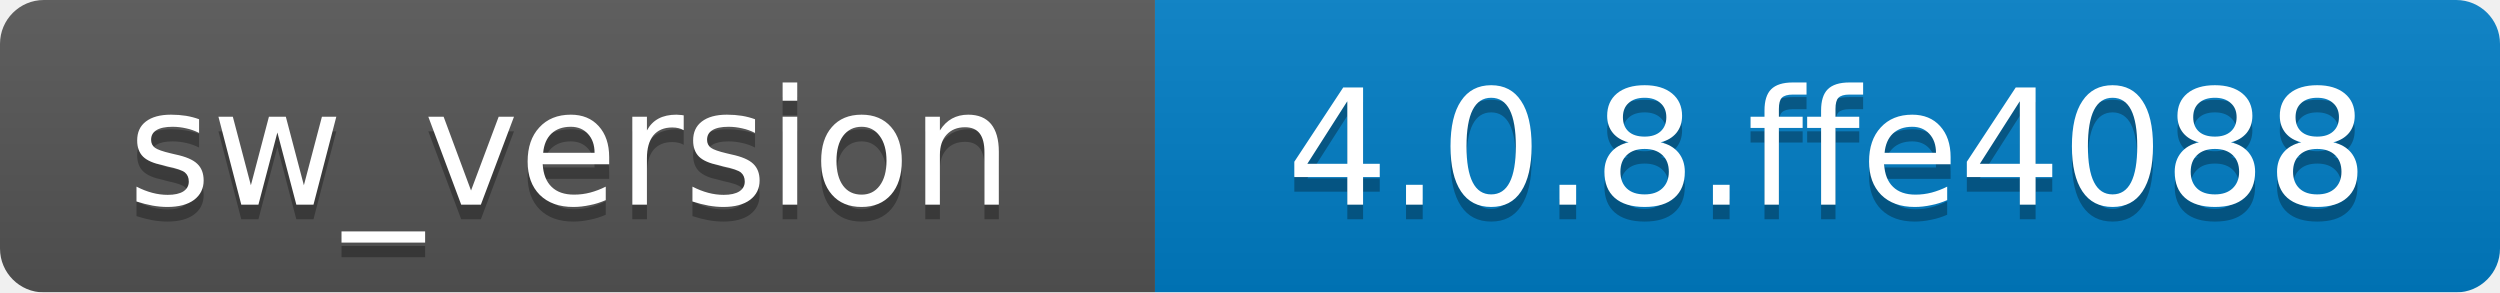
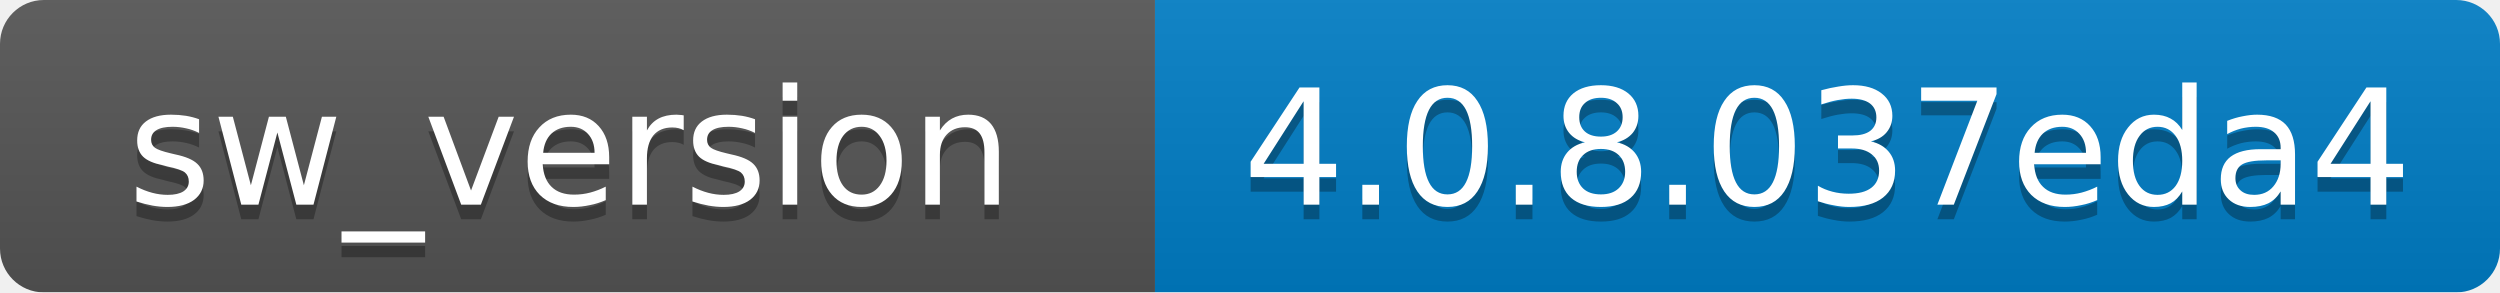
<svg xmlns="http://www.w3.org/2000/svg" width="171" height="20">
  <linearGradient id="b" x2="0" y2="100%">
    <stop offset="0" stop-color="#bbb" stop-opacity=".1" />
    <stop offset="1" stop-opacity=".1" />
  </linearGradient>
  <mask id="a">
    <rect width="171" height="20" rx="3" fill="#fff" />
  </mask>
  <g mask="url(#a)">
    <path fill="#555" d="M0 0h79v20H0z" />
    <path fill="#007ec6" d="M79 0h92v20H79z" />
    <path fill="url(#b)" d="M0 0h171v20H0z" />
  </g>
  <g fill="#fff" text-anchor="middle" font-family="DejaVu Sans,Verdana,Geneva,sans-serif" font-size="11">
    <text x="39" y="15" fill="#010101" fill-opacity=".3">sw_version</text>
    <text x="39" y="14">sw_version</text>
-     <text x="125" y="15" fill="#010101" fill-opacity=".3">4.0.8.ffe4088</text>
-     <text x="125" y="14">4.0.8.ffe4088</text>
+     <text x="125" y="15" fill="#010101" fill-opacity=".3">4.0.8.037eda4</text>
+     <text x="125" y="14">4.0.8.037eda4</text>
  </g>
</svg>
